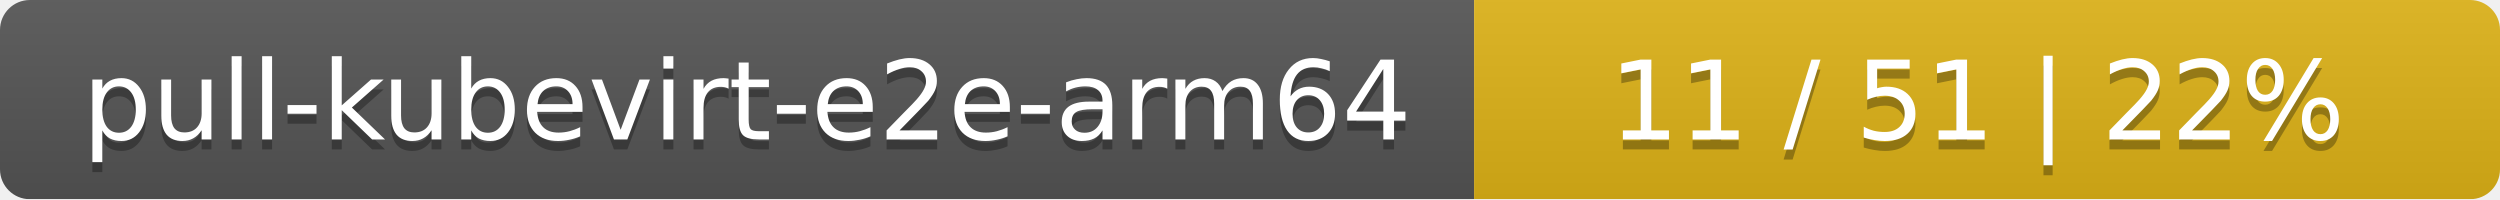
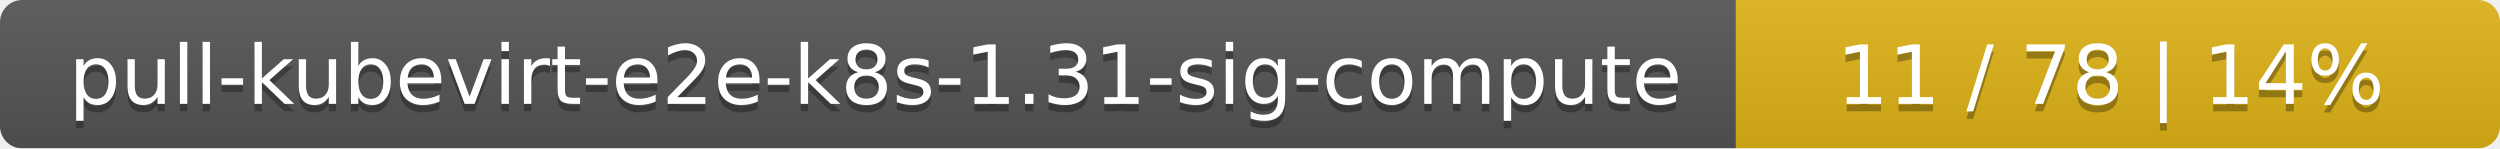
- <svg xmlns="http://www.w3.org/2000/svg" width="251" height="20">
+ <svg xmlns="http://www.w3.org/2000/svg" width="337" height="20">
  <linearGradient id="smooth" x2="0" y2="100%">
    <stop offset="0" stop-color="#bbb" stop-opacity=".1" />
    <stop offset="1" stop-opacity=".1" />
  </linearGradient>
  <mask id="round">
-     <rect width="251" height="20" rx="3" fill="#fff" />
+     <rect width="337" height="20" rx="3" fill="#fff" />
  </mask>
  <g mask="url(#round)">
-     <rect width="148" height="20" fill="#555" />
-     <rect x="148" width="103" height="20" fill="#dfb317" />
-     <rect width="251" height="20" fill="url(#smooth)" />
+     <rect width="234" height="20" fill="#555" />
+     <rect x="234" width="103" height="20" fill="#dfb317" />
+     <rect width="337" height="20" fill="url(#smooth)" />
  </g>
  <g fill="#fff" text-anchor="middle" font-family="DejaVu Sans,Verdana,Geneva,sans-serif" font-size="11">
-     <text x="75" y="15" fill="#010101" fill-opacity=".3">pull-kubevirt-e2e-arm64</text>
-     <text x="75" y="14">pull-kubevirt-e2e-arm64</text>
-     <text x="198.5" y="15" fill="#010101" fill-opacity=".3">11 / 51    |    22%</text>
-     <text x="198.5" y="14">11 / 51    |    22%</text>
+     <text x="118" y="15" fill="#010101" fill-opacity=".3">pull-kubevirt-e2e-k8s-1.31-sig-compute</text>
+     <text x="118" y="14">pull-kubevirt-e2e-k8s-1.31-sig-compute</text>
+     <text x="284.5" y="15" fill="#010101" fill-opacity=".3">11 / 78    |    14%</text>
+     <text x="284.5" y="14">11 / 78    |    14%</text>
  </g>
</svg>
